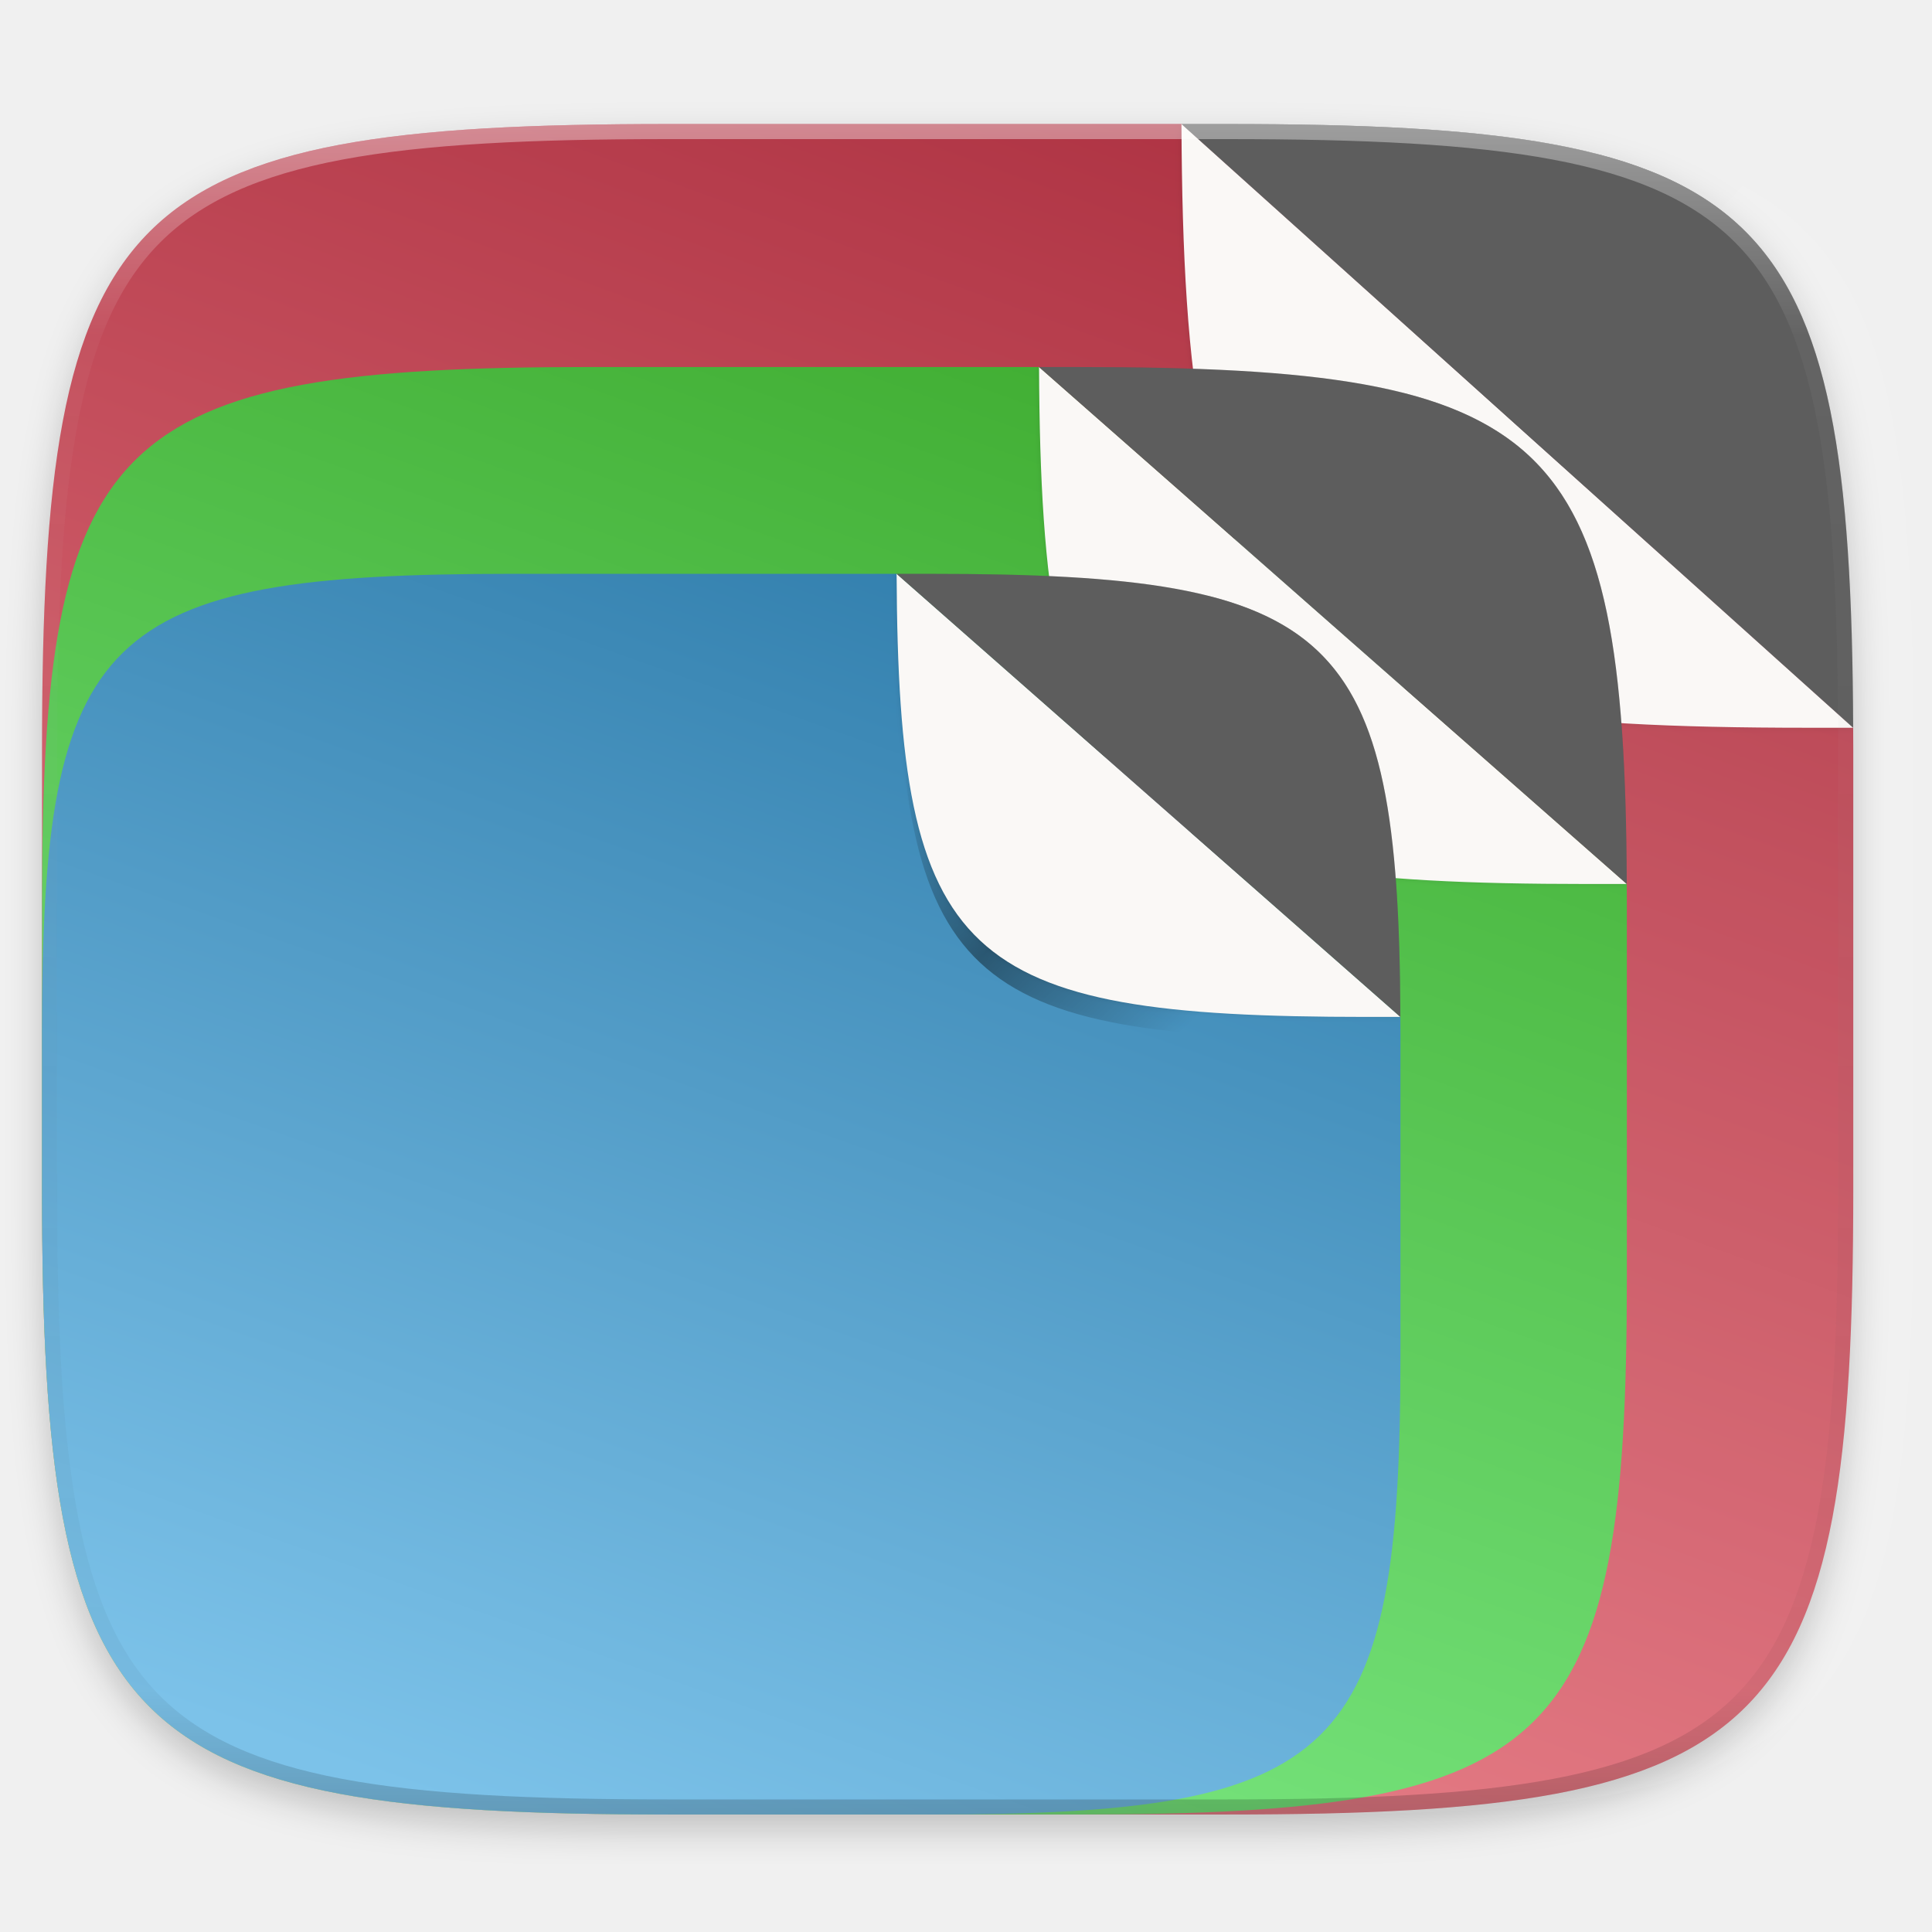
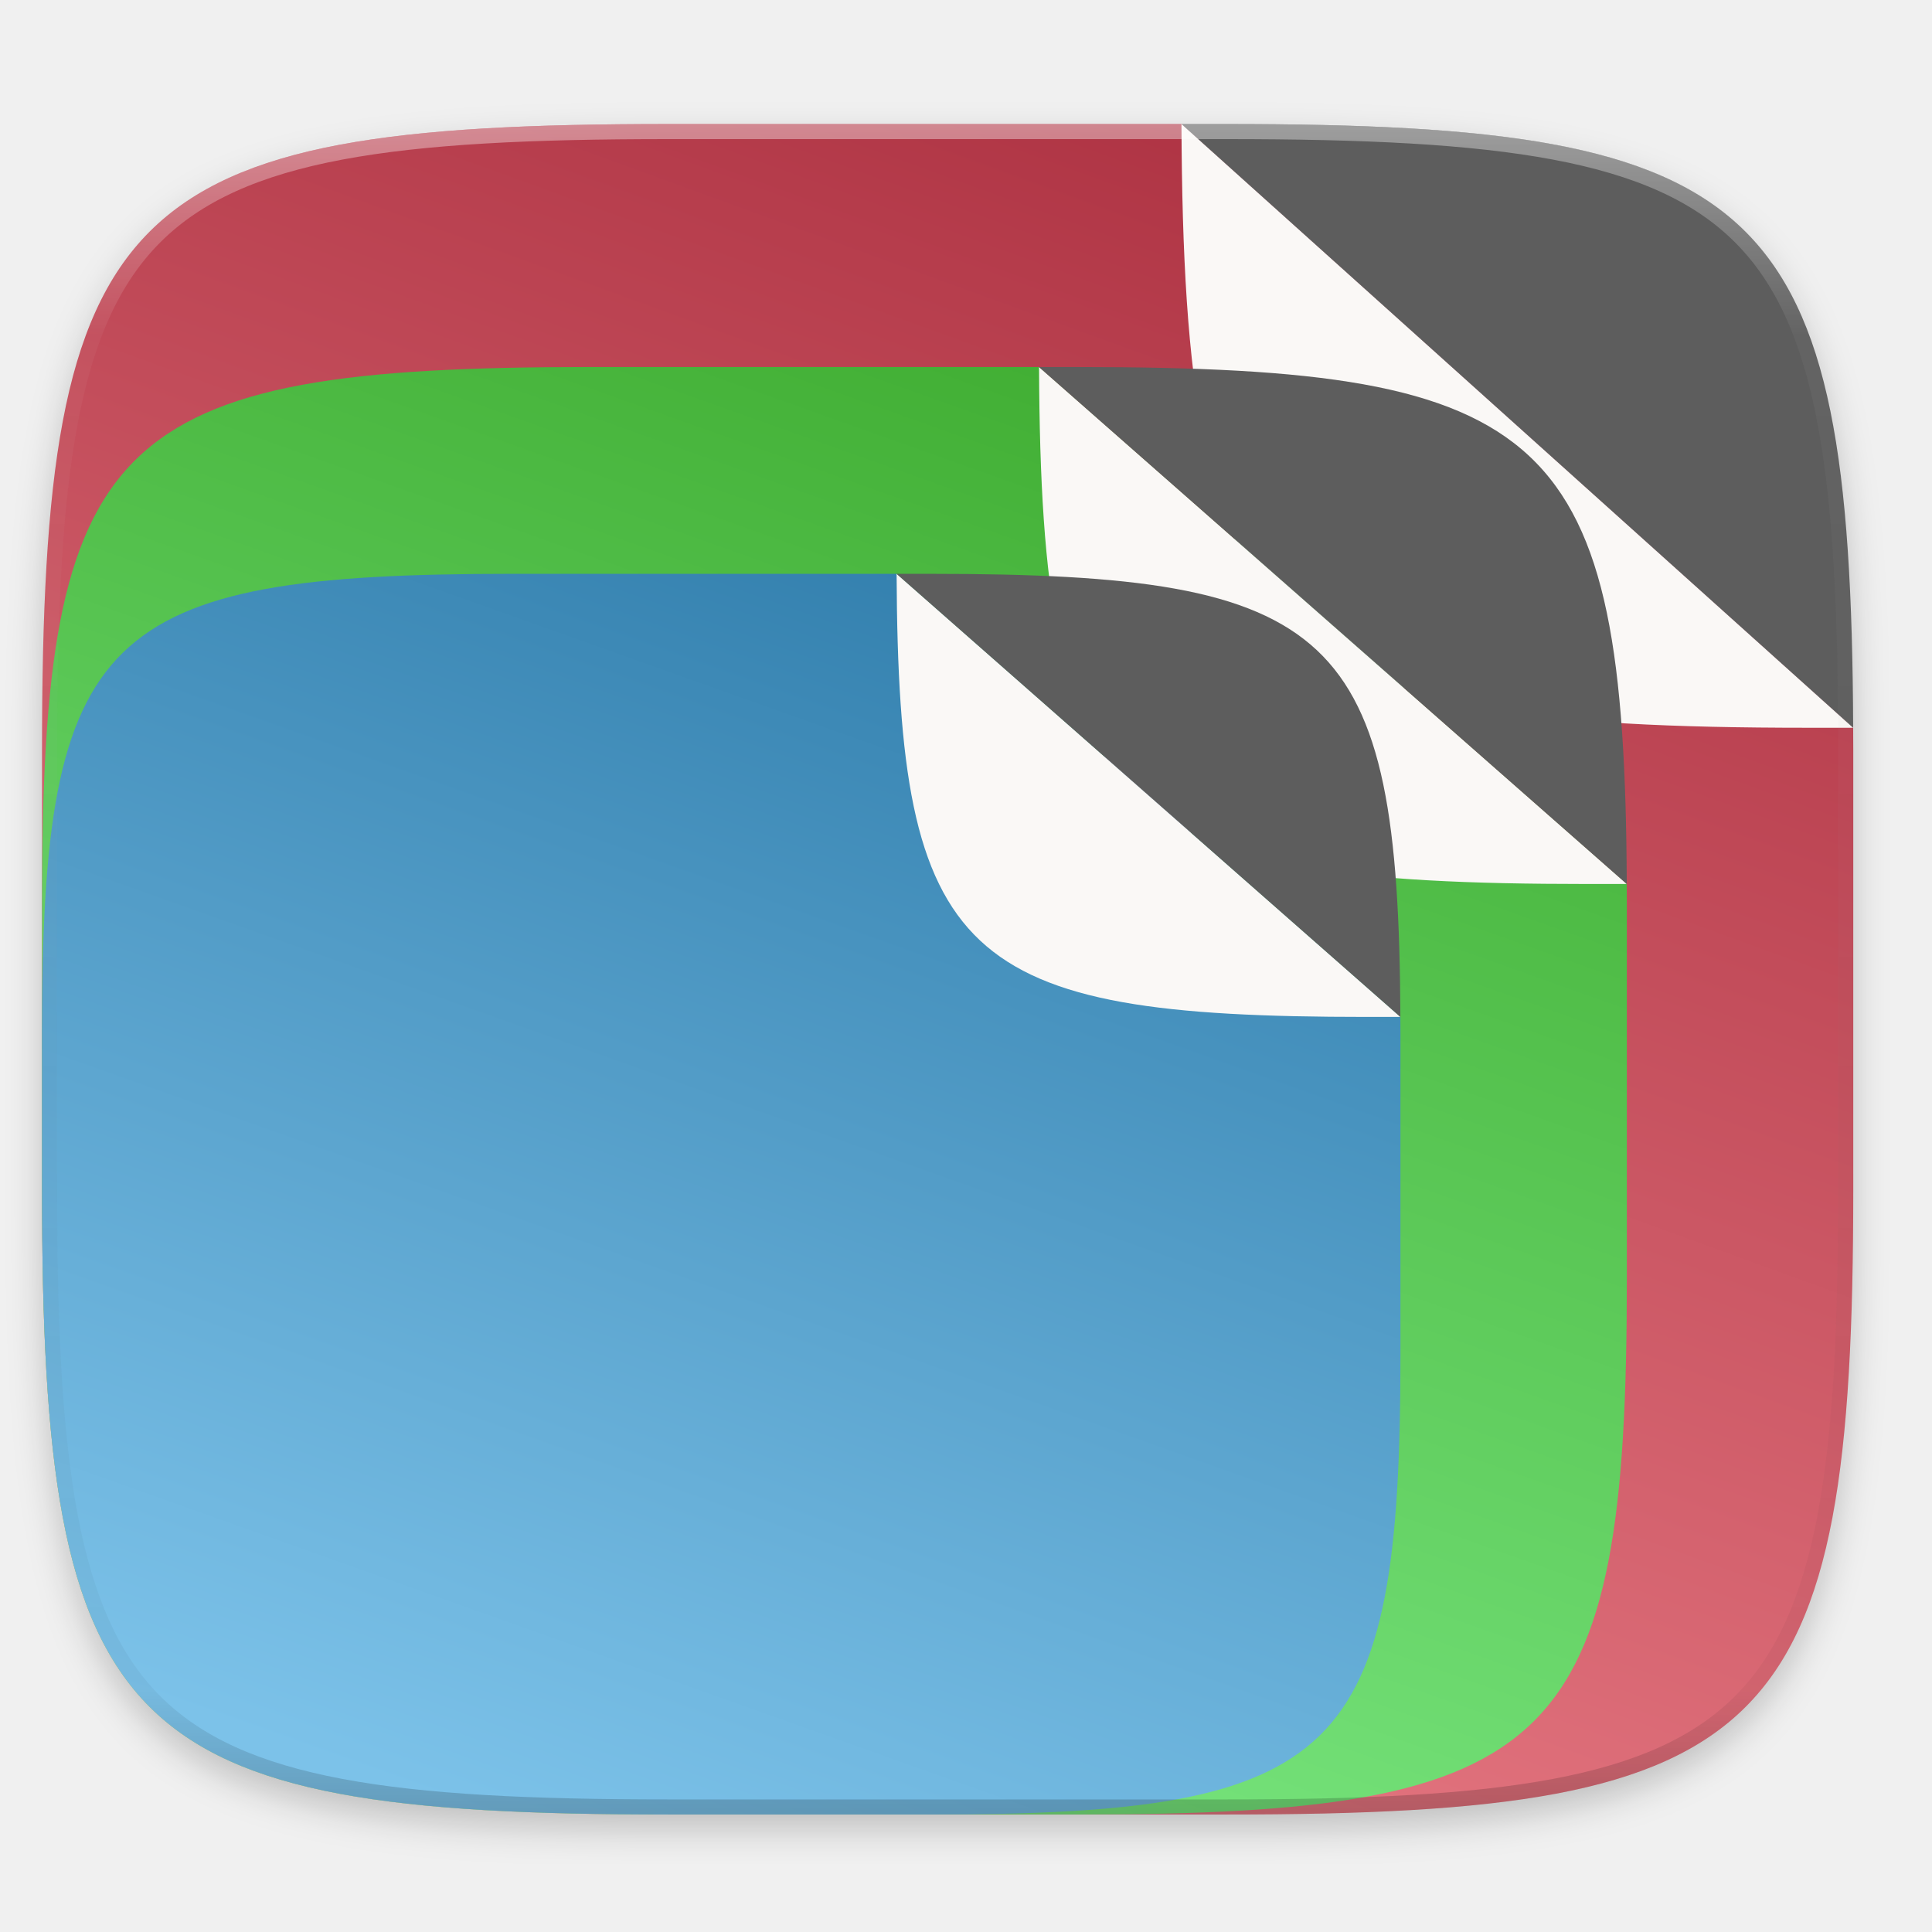
- <svg xmlns="http://www.w3.org/2000/svg" xmlns:xlink="http://www.w3.org/1999/xlink" width="256" height="256" version="1.1" viewBox="0 0 256 256">
-   <defs>
+ <svg xmlns="http://www.w3.org/2000/svg" xmlns:xlink="http://www.w3.org/1999/xlink" width="256" height="256" version="1.1" viewBox="0 0 256 256" id="svg90">
+   <defs id="defs46">
    <clipPath id="clipPath989">
-       <path d="m115.031 44c-72.649 1e-5 -83.031 10.357-83.031 82.938v58.125c0 72.581 10.383 82.938 83.031 82.938h73.938c72.649 0 83.031-10.357 83.031-82.938v-58.125c0-72.581-10.383-82.938-83.031-82.938z" style="fill:url(#linearGradient993)" />
+       <path d="m115.031 44c-72.649 1e-5 -83.031 10.357-83.031 82.938v58.125c0 72.581 10.383 82.938 83.031 82.938h73.938c72.649 0 83.031-10.357 83.031-82.938v-58.125c0-72.581-10.383-82.938-83.031-82.938z" style="fill:url(#linearGradient993)" id="path2" />
    </clipPath>
    <filter id="filter931" x="-.01" y="-.01" width="1.023" height="1.025" style="color-interpolation-filters:sRGB">
-       <feGaussianBlur stdDeviation=".423" />
+       <feGaussianBlur stdDeviation=".423" id="feGaussianBlur5" />
    </filter>
    <linearGradient id="linearGradient971" x1="184" x2="232" y1="76" y2="124" gradientTransform="translate(0,4)" gradientUnits="userSpaceOnUse" xlink:href="#linearGradient969" />
    <linearGradient id="linearGradient969">
-       <stop style="stop-color:#000000;stop-opacity:0" offset="0" />
-       <stop style="stop-color:#000000" offset=".49" />
-       <stop style="stop-color:#000000;stop-opacity:0" offset="1" />
+       <stop style="stop-color:#000000;stop-opacity:0" offset="0" id="stop9" />
+       <stop style="stop-color:#000000" offset=".49" id="stop11" />
+       <stop style="stop-color:#000000;stop-opacity:0" offset="1" id="stop13" />
    </linearGradient>
    <linearGradient id="linearGradient1108" x1="296" x2="296" y1="-212" y2="236" gradientUnits="userSpaceOnUse">
-       <stop style="stop-color:#ffffff" offset="0" />
-       <stop style="stop-color:#ffffff;stop-opacity:.098" offset=".125" />
-       <stop style="stop-color:#000000;stop-opacity:.098" offset=".925" />
-       <stop style="stop-color:#000000;stop-opacity:.498" offset="1" />
+       <stop style="stop-color:#ffffff" offset="0" id="stop16" />
+       <stop style="stop-color:#ffffff;stop-opacity:.098" offset=".125" id="stop18" />
+       <stop style="stop-color:#000000;stop-opacity:.098" offset=".925" id="stop20" />
+       <stop style="stop-color:#000000;stop-opacity:.498" offset="1" id="stop22" />
    </linearGradient>
    <clipPath id="clipPath1082-3-3">
-       <path d="M 361.938,-212 C 507.235,-212 528,-191.287 528,-46.125 V 70.125 C 528,215.286 507.235,236 361.938,236 H 214.062 C 68.765,236 48,215.286 48,70.125 V -46.125 C 48,-191.287 68.765,-212 214.062,-212 Z" style="fill:#8c59d9" />
+       <path d="M 361.938,-212 C 507.235,-212 528,-191.287 528,-46.125 V 70.125 C 528,215.286 507.235,236 361.938,236 H 214.062 C 68.765,236 48,215.286 48,70.125 V -46.125 C 48,-191.287 68.765,-212 214.062,-212 Z" style="fill:#8c59d9" id="path25" />
    </clipPath>
    <linearGradient id="linearGradient938" x1="32" x2="272" y1="156" y2="156" gradientTransform="matrix(-.3420201 .9396926 .9396926 .3420201 30.96304 -67.75648)" gradientUnits="userSpaceOnUse">
-       <stop style="stop-color:#ae3343" offset="0" />
-       <stop style="stop-color:#e97c86" offset="1" />
+       <stop style="stop-color:#ae3343" offset="0" id="stop28" />
+       <stop style="stop-color:#e97c86" offset="1" id="stop30" />
    </linearGradient>
    <filter id="filter1013" x="-.02" y="-.03" width="1.046" height="1.05" style="color-interpolation-filters:sRGB">
-       <feGaussianBlur stdDeviation="2.32" />
+       <feGaussianBlur stdDeviation="2.32" id="feGaussianBlur33" />
    </filter>
    <linearGradient id="linearGradient866" x1="32" x2="272" y1="156" y2="156" gradientTransform="matrix(-.2992676 .8045984 .8222311 .2928499 27.78866 -23.44998)" gradientUnits="userSpaceOnUse">
-       <stop style="stop-color:#41ae33" offset="0" />
-       <stop style="stop-color:#7ce984" offset="1" />
+       <stop style="stop-color:#41ae33" offset="0" id="stop36" />
+       <stop style="stop-color:#7ce984" offset="1" id="stop38" />
    </linearGradient>
    <linearGradient id="linearGradient906" x1="32" x2="272" y1="156" y2="156" gradientTransform="matrix(-.2565151 .6896558 .7047695 .2510142 24.61428 14.24744)" gradientUnits="userSpaceOnUse">
-       <stop style="stop-color:#3380ae" offset="0" />
-       <stop style="stop-color:#7cc2e9" offset="1" />
+       <stop style="stop-color:#3380ae" offset="0" id="stop41" />
+       <stop style="stop-color:#7cc2e9" offset="1" id="stop43" />
    </linearGradient>
  </defs>
-   <path d="m162.537 18.432c72.649 0 83.031 10.357 83.031 82.938v58.125c0 72.581-10.383 82.938-83.031 82.938h-73.937c-72.649 0-83.031-10.357-83.031-82.938v-58.125c0-72.581 10.383-82.938 83.031-82.938z" style="filter:url(#filter1013);opacity:.2" />
-   <path d="m88.599 16.432c-72.649 1e-5 -83.031 10.357-83.031 82.938v58.125c0 72.581 10.383 82.938 83.031 82.938h73.937c72.649 0 83.031-10.357 83.031-82.938v-58.125c0-1.006-0.01-1.955-0.014-2.938l-89.004-80z" style="fill:url(#linearGradient938)" />
-   <path d="m230.906 24.604-194.676 207.656c12.46 6.53 31.491 8.172 60.369 8.172h73.937c72.649 0 83.031-10.357 83.031-82.938v-58.125c0-43.73-3.777-64.867-22.662-74.766z" style="fill:#ffffff;opacity:.05" />
-   <g transform="translate(-26.43201,-27.56802)" clip-path="url(#clipPath989)" style="enable-background:new">
-     <path d="m182.982 44c0.294 69.883 11.376 80 83.018 80h5.986l0.014-80z" style="filter:url(#filter931);opacity:.1" />
-     <path d="m182.982 48c0.294 69.883 11.376 80 83.018 80h5.986l0.014-80z" style="fill:url(#linearGradient971);filter:url(#filter975);opacity:.4" />
-   </g>
-   <path d="m156.55 16.432c0.294 69.883 11.376 80 83.018 80h5.986z" style="fill:#faf8f6" />
-   <path d="m245.554 96.432c-0.294-69.883-11.376-80-83.018-80h-5.986z" style="fill:#5d5d5d" />
-   <path d="m5.568 119.648v37.846c0 9.073 0.162 17.173 0.588 24.402 0.213 3.615 0.492 7.011 0.85 10.203 0.357 3.192 0.793 6.18 1.32 8.975 0.527 2.794 1.145 5.396 1.867 7.818 0.722 2.422 1.548 4.665 2.49 6.74s2.003 3.982 3.191 5.736 2.505 3.355 3.965 4.812c1.46 1.458 3.062 2.772 4.818 3.959 1.756 1.187 3.666 2.246 5.744 3.188 2.078 0.941 4.323 1.765 6.748 2.486 2.425 0.721 5.029 1.339 7.826 1.865 2.797 0.526 5.787 0.962 8.982 1.318 3.195 0.357 6.597 0.635 10.215 0.848 7.237 0.425 15.345 0.586 24.426 0.586h54.316c63.568 0 72.652-8.868 72.652-71.014v-49.77c0-0.861-0.009-1.673-0.012-2.514l-77.879-68.5h-59.457c-63.568 8e-6 -72.652 8.867-72.652 71.014z" style="fill:url(#linearGradient866)" />
-   <g transform="matrix(.875 0 0 .8562357 -22.43201 10.96081)" clip-path="url(#clipPath989)" style="enable-background:new">
-     <path d="m182.982 44c0.294 69.883 11.376 80 83.018 80h5.986l0.014-80z" style="filter:url(#filter931);opacity:.1" />
-     <path d="m182.982 48c0.294 69.883 11.376 80 83.018 80h5.986l0.014-80z" style="fill:url(#linearGradient971);filter:url(#filter975);opacity:.4" />
-   </g>
-   <path d="m137.678 48.635c0.257 59.837 9.954 68.499 72.64 68.499h5.238z" style="fill:#faf8f6" />
-   <path d="m215.556 117.134c-0.257-59.837-9.954-68.499-72.64-68.499h-5.238z" style="fill:#5d5d5d" />
-   <path d="m5.568 136.904v20.59c0 9.073 0.162 17.173 0.588 24.402 0.213 3.615 0.492 7.011 0.85 10.203 0.357 3.192 0.793 6.18 1.32 8.975 0.527 2.794 1.145 5.396 1.867 7.818 0.722 2.422 1.548 4.665 2.49 6.74s2.003 3.982 3.191 5.736 2.505 3.355 3.965 4.812c1.46 1.458 3.062 2.772 4.818 3.959 1.756 1.187 3.666 2.246 5.744 3.188 2.078 0.941 4.323 1.765 6.748 2.486 2.425 0.721 5.029 1.339 7.826 1.865 2.797 0.526 5.787 0.962 8.982 1.318 3.195 0.357 6.597 0.635 10.215 0.848 7.237 0.425 15.345 0.586 24.426 0.586h34.695c54.486 0 62.273-7.601 62.273-60.869v-42.658c0-0.738-0.007-1.435-0.01-2.156l-66.754-58.713h-50.963c-54.486 7e-6 -62.273 7.601-62.273 60.869z" style="fill:url(#linearGradient906)" />
-   <g transform="matrix(.75 0 0 .7339163 -18.43201 43.74241)" clip-path="url(#clipPath989)" style="enable-background:new">
-     <path d="m182.982 44c0.294 69.883 11.376 80 83.018 80h5.986l0.014-80z" style="filter:url(#filter931);opacity:.1" />
-     <path d="m182.982 48c0.294 69.883 11.376 80 83.018 80h5.986l0.014-80z" style="fill:url(#linearGradient971);filter:url(#filter975);opacity:.4" />
-   </g>
-   <path d="m118.805 76.035c0.22 51.289 8.532 58.713 62.263 58.713h4.49z" style="fill:#faf8f6" />
-   <path d="m185.558 134.748c-0.22-51.289-8.532-58.713-62.263-58.713h-4.49z" style="fill:#5d5d5d" />
-   <path transform="matrix(.5 0 0 .5 -18.43201 122.432)" d="M 361.938,-212 C 507.235,-212 528,-191.287 528,-46.125 V 70.125 C 528,215.286 507.235,236 361.938,236 H 214.062 C 68.765,236 48,215.286 48,70.125 V -46.125 C 48,-191.287 68.765,-212 214.062,-212 Z" clip-path="url(#clipPath1082-3-3)" style="fill:none;opacity:.4;stroke-linecap:round;stroke-linejoin:round;stroke-width:8;stroke:url(#linearGradient1108)" />
+   <path d="m162.537 18.432c72.649 0 83.031 10.357 83.031 82.938v58.125c0 72.581-10.383 82.938-83.031 82.938h-73.937c-72.649 0-83.031-10.357-83.031-82.938v-58.125c0-72.581 10.383-82.938 83.031-82.938z" style="filter:url(#filter1013);opacity:.2" id="path48" />
+   <path d="m88.599 16.432c-72.649 1e-5 -83.031 10.357-83.031 82.938v58.125c0 72.581 10.383 82.938 83.031 82.938h73.937c72.649 0 83.031-10.357 83.031-82.938v-58.125c0-1.006-0.01-1.955-0.014-2.938l-89.004-80z" style="fill:url(#linearGradient938)" id="path50" />
+   <g transform="translate(-26.43201,-27.56802)" clip-path="url(#clipPath989)" style="enable-background:new" id="g58" />
+   <path d="m156.55 16.432c0.294 69.883 11.376 80 83.018 80h5.986z" style="fill:#faf8f6" id="path60" />
+   <path d="m245.554 96.432c-0.294-69.883-11.376-80-83.018-80h-5.986z" style="fill:#5d5d5d" id="path62" />
+   <path d="m5.568 119.648v37.846c0 9.073 0.162 17.173 0.588 24.402 0.213 3.615 0.492 7.011 0.85 10.203 0.357 3.192 0.793 6.18 1.32 8.975 0.527 2.794 1.145 5.396 1.867 7.818 0.722 2.422 1.548 4.665 2.49 6.74s2.003 3.982 3.191 5.736 2.505 3.355 3.965 4.812c1.46 1.458 3.062 2.772 4.818 3.959 1.756 1.187 3.666 2.246 5.744 3.188 2.078 0.941 4.323 1.765 6.748 2.486 2.425 0.721 5.029 1.339 7.826 1.865 2.797 0.526 5.787 0.962 8.982 1.318 3.195 0.357 6.597 0.635 10.215 0.848 7.237 0.425 15.345 0.586 24.426 0.586h54.316c63.568 0 72.652-8.868 72.652-71.014v-49.77c0-0.861-0.009-1.673-0.012-2.514l-77.879-68.5h-59.457c-63.568 8e-6 -72.652 8.867-72.652 71.014z" style="fill:url(#linearGradient866)" id="path64" />
+   <g transform="matrix(.875 0 0 .8562357 -22.43201 10.96081)" clip-path="url(#clipPath989)" style="enable-background:new" id="g70" />
+   <path d="m137.678 48.635c0.257 59.837 9.954 68.499 72.64 68.499h5.238z" style="fill:#faf8f6" id="path72" />
+   <path d="m215.556 117.134c-0.257-59.837-9.954-68.499-72.64-68.499h-5.238z" style="fill:#5d5d5d" id="path74" />
+   <path d="m5.568 136.904v20.59c0 9.073 0.162 17.173 0.588 24.402 0.213 3.615 0.492 7.011 0.85 10.203 0.357 3.192 0.793 6.18 1.32 8.975 0.527 2.794 1.145 5.396 1.867 7.818 0.722 2.422 1.548 4.665 2.49 6.74s2.003 3.982 3.191 5.736 2.505 3.355 3.965 4.812c1.46 1.458 3.062 2.772 4.818 3.959 1.756 1.187 3.666 2.246 5.744 3.188 2.078 0.941 4.323 1.765 6.748 2.486 2.425 0.721 5.029 1.339 7.826 1.865 2.797 0.526 5.787 0.962 8.982 1.318 3.195 0.357 6.597 0.635 10.215 0.848 7.237 0.425 15.345 0.586 24.426 0.586h34.695c54.486 0 62.273-7.601 62.273-60.869v-42.658c0-0.738-0.007-1.435-0.01-2.156l-66.754-58.713h-50.963c-54.486 7e-6 -62.273 7.601-62.273 60.869z" style="fill:url(#linearGradient906)" id="path76" />
+   <g transform="matrix(.75 0 0 .7339163 -18.43201 43.74241)" clip-path="url(#clipPath989)" style="enable-background:new" id="g82" />
+   <path d="m118.805 76.035c0.22 51.289 8.532 58.713 62.263 58.713h4.49z" style="fill:#faf8f6" id="path84" />
+   <path d="m185.558 134.748c-0.22-51.289-8.532-58.713-62.263-58.713h-4.49z" style="fill:#5d5d5d" id="path86" />
+   <path transform="matrix(.5 0 0 .5 -18.43201 122.432)" d="M 361.938,-212 C 507.235,-212 528,-191.287 528,-46.125 V 70.125 C 528,215.286 507.235,236 361.938,236 H 214.062 C 68.765,236 48,215.286 48,70.125 V -46.125 C 48,-191.287 68.765,-212 214.062,-212 Z" clip-path="url(#clipPath1082-3-3)" style="fill:none;opacity:.4;stroke-linecap:round;stroke-linejoin:round;stroke-width:8;stroke:url(#linearGradient1108)" id="path88" />
</svg>
